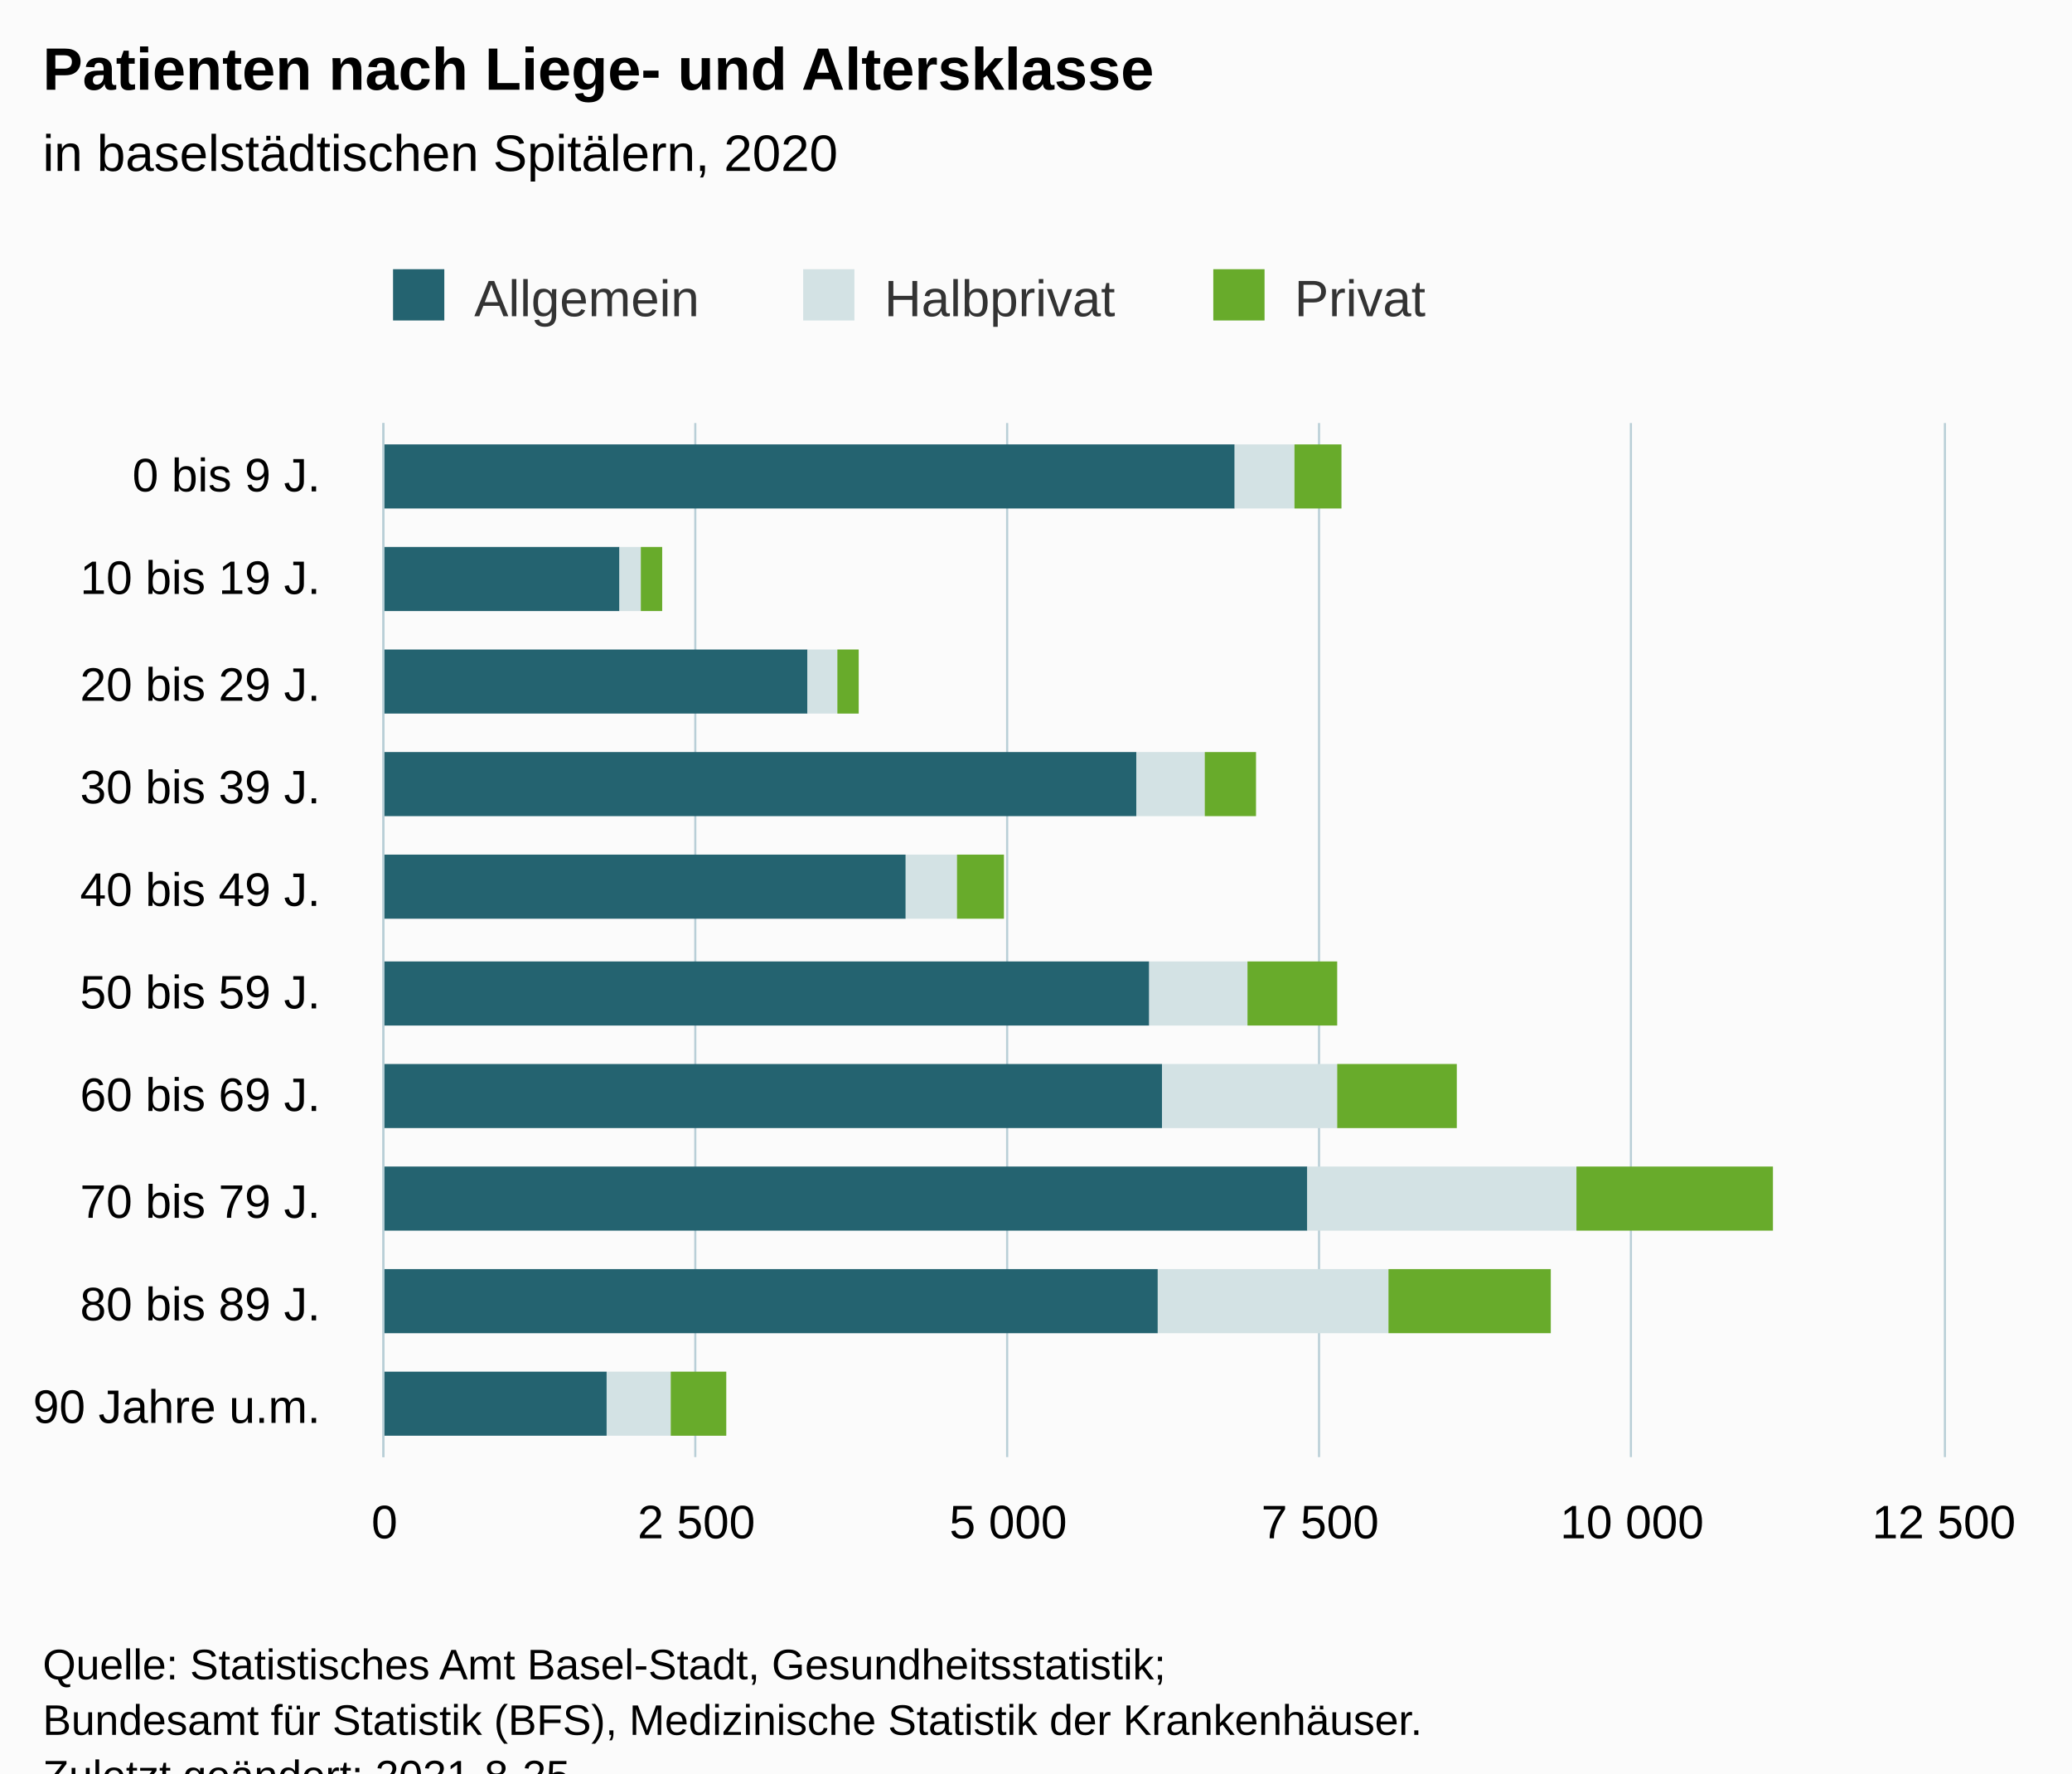
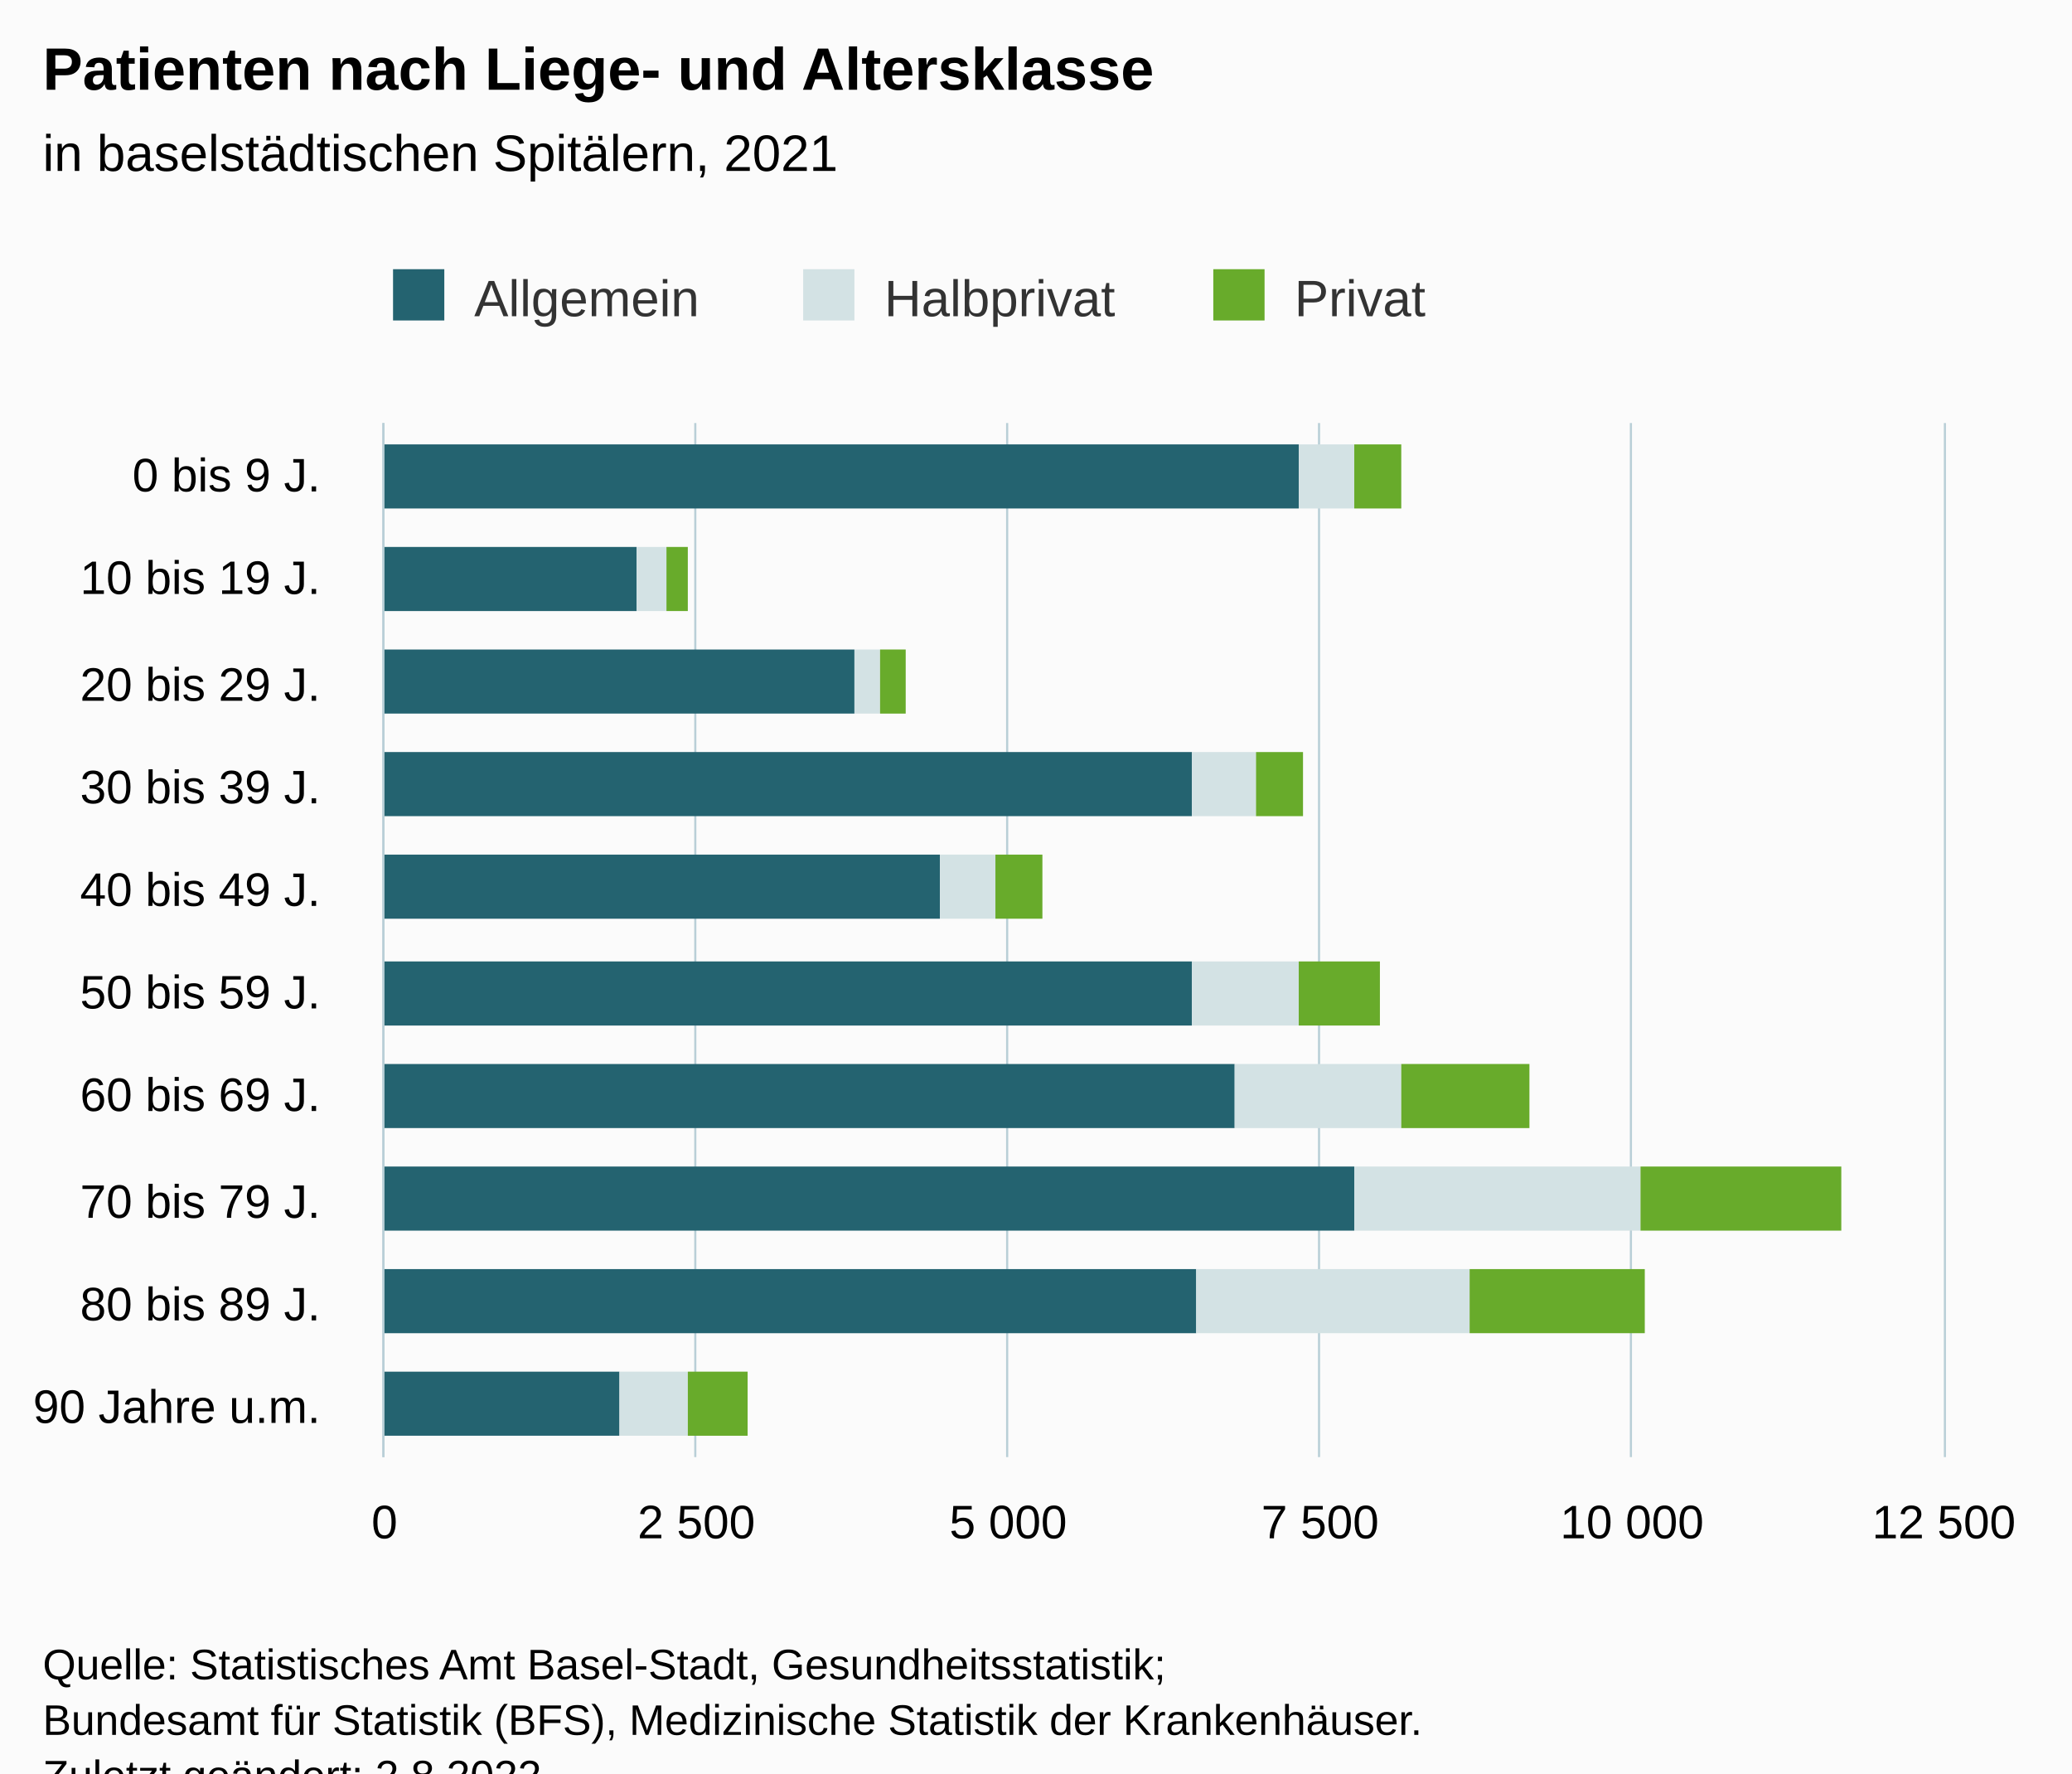
<svg xmlns="http://www.w3.org/2000/svg" version="1.1" class="highcharts-root" style="font-family:Arial;font-size:12px;" viewBox="0 0 485 415">
  <defs>
-     <clipPath id="highcharts-jowaz9d-37-">
+     <clipPath id="highcharts-xuucbvs-37-">
      <rect x="0" y="0" width="242" height="365" fill="none" />
    </clipPath>
-     <clipPath id="highcharts-jowaz9d-48-">
+     <clipPath id="highcharts-xuucbvs-48-">
      <rect x="0" y="0" width="242" height="365" fill="none" />
    </clipPath>
-     <clipPath id="highcharts-jowaz9d-69-">
+     <clipPath id="highcharts-xuucbvs-69-">
      <rect x="90" y="99" width="365" height="242" fill="none" />
    </clipPath>
  </defs>
  <rect fill="#fbfbfb" class="highcharts-background" x="0" y="0" width="485" height="428" rx="0" ry="0" />
  <rect fill="none" class="highcharts-plot-background" x="90" y="99" width="365" height="242" />
  <g class="highcharts-pane-group" data-z-index="0" />
  <g class="highcharts-grid highcharts-xaxis-grid" data-z-index="1">
    <path fill="none" data-z-index="1" class="highcharts-grid-line" d="M 90 123.5 L 455 123.5" opacity="1" />
    <path fill="none" data-z-index="1" class="highcharts-grid-line" d="M 90 147.5 L 455 147.5" opacity="1" />
    <path fill="none" data-z-index="1" class="highcharts-grid-line" d="M 90 172.5 L 455 172.5" opacity="1" />
    <path fill="none" data-z-index="1" class="highcharts-grid-line" d="M 90 196.5 L 455 196.5" opacity="1" />
    <path fill="none" data-z-index="1" class="highcharts-grid-line" d="M 90 220.5 L 455 220.5" opacity="1" />
    <path fill="none" data-z-index="1" class="highcharts-grid-line" d="M 90 244.5 L 455 244.5" opacity="1" />
    <path fill="none" data-z-index="1" class="highcharts-grid-line" d="M 90 268.5 L 455 268.5" opacity="1" />
    <path fill="none" data-z-index="1" class="highcharts-grid-line" d="M 90 293.5 L 455 293.5" opacity="1" />
    <path fill="none" data-z-index="1" class="highcharts-grid-line" d="M 90 317.5 L 455 317.5" opacity="1" />
    <path fill="none" data-z-index="1" class="highcharts-grid-line" d="M 90 341.5 L 455 341.5" opacity="1" />
    <path fill="none" data-z-index="1" class="highcharts-grid-line" d="M 90 99.5 L 455 99.5" opacity="1" />
  </g>
  <g class="highcharts-grid highcharts-yaxis-grid" data-z-index="1">
    <path fill="none" stroke="#B9CFD7" stroke-width="0.5" data-z-index="1" class="highcharts-grid-line" d="M 89.75 99 L 89.75 341" opacity="1" />
    <path fill="none" stroke="#B9CFD7" stroke-width="0.5" data-z-index="1" class="highcharts-grid-line" d="M 162.75 99 L 162.75 341" opacity="1" />
    <path fill="none" stroke="#B9CFD7" stroke-width="0.5" data-z-index="1" class="highcharts-grid-line" d="M 235.75 99 L 235.75 341" opacity="1" />
    <path fill="none" stroke="#B9CFD7" stroke-width="0.5" data-z-index="1" class="highcharts-grid-line" d="M 308.75 99 L 308.75 341" opacity="1" />
    <path fill="none" stroke="#B9CFD7" stroke-width="0.5" data-z-index="1" class="highcharts-grid-line" d="M 381.75 99 L 381.75 341" opacity="1" />
    <path fill="none" stroke="#B9CFD7" stroke-width="0.5" data-z-index="1" class="highcharts-grid-line" d="M 455.25 99 L 455.25 341" opacity="1" />
  </g>
  <rect fill="none" class="highcharts-plot-border" data-z-index="1" x="90" y="99" width="365" height="242" />
  <g class="highcharts-axis highcharts-xaxis" data-z-index="2">
    <path fill="none" class="highcharts-axis-line" stroke="#B9CFD7" stroke-width="0.5" data-z-index="7" d="M 89.75 99 L 89.75 341" />
  </g>
  <g class="highcharts-axis highcharts-yaxis" data-z-index="2">
    <path fill="none" class="highcharts-axis-line" data-z-index="7" d="M 90 341 L 455 341" />
  </g>
  <g class="highcharts-series-group" data-z-index="3">
-     <g class="highcharts-series highcharts-series-0 highcharts-column-series" data-z-index="0.1" opacity="1" transform="translate(455,341) rotate(90) scale(-1,1) scale(1 1)" clip-path="url(#highcharts-jowaz9d-48-)">
-       <rect x="222" y="166" width="15" height="200" fill="#246370" opacity="1" class="highcharts-point" />
-       <rect x="198" y="310" width="15" height="56" fill="#246370" opacity="1" class="highcharts-point" />
-       <rect x="174" y="266" width="15" height="100" fill="#246370" opacity="1" class="highcharts-point" />
-       <rect x="150" y="189" width="15" height="177" fill="#246370" opacity="1" class="highcharts-point" />
-       <rect x="126" y="243" width="15" height="123" fill="#246370" opacity="1" class="highcharts-point" />
-       <rect x="101" y="186" width="15" height="180" fill="#246370" opacity="1" class="highcharts-point" />
-       <rect x="77" y="183" width="15" height="183" fill="#246370" opacity="1" class="highcharts-point" />
-       <rect x="53" y="149" width="15" height="217" fill="#246370" opacity="1" class="highcharts-point" />
-       <rect x="29" y="184" width="15" height="182" fill="#246370" opacity="1" class="highcharts-point" />
-       <rect x="5" y="313" width="15" height="53" fill="#246370" opacity="1" class="highcharts-point" />
+     <g class="highcharts-series highcharts-series-0 highcharts-column-series" data-z-index="0.1" opacity="1" transform="translate(455,341) rotate(90) scale(-1,1) scale(1 1)" clip-path="url(#highcharts-xuucbvs-48-)">
+       <rect x="222" y="151" width="15" height="215" fill="#246370" opacity="1" class="highcharts-point" />
+       <rect x="198" y="306" width="15" height="60" fill="#246370" opacity="1" class="highcharts-point" />
+       <rect x="174" y="255" width="15" height="111" fill="#246370" opacity="1" class="highcharts-point" />
+       <rect x="150" y="176" width="15" height="190" fill="#246370" opacity="1" class="highcharts-point" />
+       <rect x="126" y="235" width="15" height="131" fill="#246370" opacity="1" class="highcharts-point" />
+       <rect x="101" y="176" width="15" height="190" fill="#246370" opacity="1" class="highcharts-point" />
+       <rect x="77" y="166" width="15" height="200" fill="#246370" opacity="1" class="highcharts-point" />
+       <rect x="53" y="138" width="15" height="228" fill="#246370" opacity="1" class="highcharts-point" />
+       <rect x="29" y="175" width="15" height="191" fill="#246370" opacity="1" class="highcharts-point" />
+       <rect x="5" y="310" width="15" height="56" fill="#246370" opacity="1" class="highcharts-point" />
    </g>
    <g class="highcharts-markers highcharts-series-0 highcharts-column-series" data-z-index="0.1" opacity="1" transform="translate(455,341) rotate(90) scale(-1,1) scale(1 1)" clip-path="none" />
-     <g class="highcharts-series highcharts-series-1 highcharts-column-series" data-z-index="0.1" opacity="1" transform="translate(455,341) rotate(90) scale(-1,1) scale(1 1)" clip-path="url(#highcharts-jowaz9d-48-)">
-       <rect x="222" y="152" width="15" height="14" fill="#D3E2E4" opacity="1" class="highcharts-point" />
-       <rect x="198" y="305" width="15" height="5" fill="#D3E2E4" opacity="1" class="highcharts-point" />
-       <rect x="174" y="259" width="15" height="7" fill="#D3E2E4" opacity="1" class="highcharts-point" />
-       <rect x="150" y="173" width="15" height="16" fill="#D3E2E4" opacity="1" class="highcharts-point" />
-       <rect x="126" y="231" width="15" height="12" fill="#D3E2E4" opacity="1" class="highcharts-point" />
-       <rect x="101" y="163" width="15" height="23" fill="#D3E2E4" opacity="1" class="highcharts-point" />
-       <rect x="77" y="142" width="15" height="41" fill="#D3E2E4" opacity="1" class="highcharts-point" />
-       <rect x="53" y="86" width="15" height="63" fill="#D3E2E4" opacity="1" class="highcharts-point" />
-       <rect x="29" y="130" width="15" height="54" fill="#D3E2E4" opacity="1" class="highcharts-point" />
-       <rect x="5" y="298" width="15" height="15" fill="#D3E2E4" opacity="1" class="highcharts-point" />
+     <g class="highcharts-series highcharts-series-1 highcharts-column-series" data-z-index="0.1" opacity="1" transform="translate(455,341) rotate(90) scale(-1,1) scale(1 1)" clip-path="url(#highcharts-xuucbvs-48-)">
+       <rect x="222" y="138" width="15" height="13" fill="#D3E2E4" opacity="1" class="highcharts-point" />
+       <rect x="198" y="299" width="15" height="7" fill="#D3E2E4" opacity="1" class="highcharts-point" />
+       <rect x="174" y="249" width="15" height="6" fill="#D3E2E4" opacity="1" class="highcharts-point" />
+       <rect x="150" y="161" width="15" height="15" fill="#D3E2E4" opacity="1" class="highcharts-point" />
+       <rect x="126" y="222" width="15" height="13" fill="#D3E2E4" opacity="1" class="highcharts-point" />
+       <rect x="101" y="151" width="15" height="25" fill="#D3E2E4" opacity="1" class="highcharts-point" />
+       <rect x="77" y="127" width="15" height="39" fill="#D3E2E4" opacity="1" class="highcharts-point" />
+       <rect x="53" y="71" width="15" height="67" fill="#D3E2E4" opacity="1" class="highcharts-point" />
+       <rect x="29" y="111" width="15" height="64" fill="#D3E2E4" opacity="1" class="highcharts-point" />
+       <rect x="5" y="294" width="15" height="16" fill="#D3E2E4" opacity="1" class="highcharts-point" />
    </g>
    <g class="highcharts-markers highcharts-series-1 highcharts-column-series" data-z-index="0.1" opacity="1" transform="translate(455,341) rotate(90) scale(-1,1) scale(1 1)" clip-path="none" />
-     <g class="highcharts-series highcharts-series-2 highcharts-column-series" data-z-index="0.1" opacity="1" transform="translate(455,341) rotate(90) scale(-1,1) scale(1 1)" clip-path="url(#highcharts-jowaz9d-48-)">
-       <rect x="222" y="141" width="15" height="11" fill="#68AB2B" opacity="1" class="highcharts-point" />
-       <rect x="198" y="300" width="15" height="5" fill="#68AB2B" opacity="1" class="highcharts-point" />
-       <rect x="174" y="254" width="15" height="5" fill="#68AB2B" opacity="1" class="highcharts-point" />
-       <rect x="150" y="161" width="15" height="12" fill="#68AB2B" opacity="1" class="highcharts-point" />
-       <rect x="126" y="220" width="15" height="11" fill="#68AB2B" opacity="1" class="highcharts-point" />
-       <rect x="101" y="142" width="15" height="21" fill="#68AB2B" opacity="1" class="highcharts-point" />
-       <rect x="77" y="114" width="15" height="28" fill="#68AB2B" opacity="1" class="highcharts-point" />
-       <rect x="53" y="40" width="15" height="46" fill="#68AB2B" opacity="1" class="highcharts-point" />
-       <rect x="29" y="92" width="15" height="38" fill="#68AB2B" opacity="1" class="highcharts-point" />
-       <rect x="5" y="285" width="15" height="13" fill="#68AB2B" opacity="1" class="highcharts-point" />
+     <g class="highcharts-series highcharts-series-2 highcharts-column-series" data-z-index="0.1" opacity="1" transform="translate(455,341) rotate(90) scale(-1,1) scale(1 1)" clip-path="url(#highcharts-xuucbvs-48-)">
+       <rect x="222" y="127" width="15" height="11" fill="#68AB2B" opacity="1" class="highcharts-point" />
+       <rect x="198" y="294" width="15" height="5" fill="#68AB2B" opacity="1" class="highcharts-point" />
+       <rect x="174" y="243" width="15" height="6" fill="#68AB2B" opacity="1" class="highcharts-point" />
+       <rect x="150" y="150" width="15" height="11" fill="#68AB2B" opacity="1" class="highcharts-point" />
+       <rect x="126" y="211" width="15" height="11" fill="#68AB2B" opacity="1" class="highcharts-point" />
+       <rect x="101" y="132" width="15" height="19" fill="#68AB2B" opacity="1" class="highcharts-point" />
+       <rect x="77" y="97" width="15" height="30" fill="#68AB2B" opacity="1" class="highcharts-point" />
+       <rect x="53" y="24" width="15" height="47" fill="#68AB2B" opacity="1" class="highcharts-point" />
+       <rect x="29" y="70" width="15" height="41" fill="#68AB2B" opacity="1" class="highcharts-point" />
+       <rect x="5" y="280" width="15" height="14" fill="#68AB2B" opacity="1" class="highcharts-point" />
    </g>
    <g class="highcharts-markers highcharts-series-2 highcharts-column-series" data-z-index="0.1" opacity="1" transform="translate(455,341) rotate(90) scale(-1,1) scale(1 1)" clip-path="none" />
  </g>
  <text x="10" text-anchor="start" class="highcharts-title" data-z-index="4" style="color:#000000;font-size:14px;font-weight:bold;fill:#000000;" y="21">
    <tspan>Patienten nach Liege- und Altersklasse</tspan>
  </text>
  <text x="10" text-anchor="start" class="highcharts-subtitle" data-z-index="4" style="color:#000000;font-size:12px;font-weight:normal;fill:#000000;" y="40">
-     <tspan>in baselstädtischen Spitälern, 2020</tspan>
+     <tspan>in baselstädtischen Spitälern, 2021</tspan>
  </text>
  <text x="10" text-anchor="start" class="highcharts-caption" data-z-index="4" style="color:#666666;fill:#666666;" y="375" />
  <g class="highcharts-legend" data-z-index="7" transform="translate(82,56)">
    <rect fill="none" class="highcharts-legend-box" rx="0" ry="0" x="0" y="0" width="259" height="31" visibility="visible" />
    <g data-z-index="1">
      <g>
        <g class="highcharts-legend-item highcharts-column-series highcharts-color-undefined highcharts-series-0" data-z-index="1" transform="translate(8,3)">
          <text x="21" style="color:#333333;cursor:pointer;font-size:12px;font-weight:normal;fill:#333333;" text-anchor="start" data-z-index="2" y="15">
            <tspan>Allgemein</tspan>
          </text>
          <rect x="2" y="4" width="12" height="12" fill="#246370" class="highcharts-point" data-z-index="3" />
        </g>
        <g class="highcharts-legend-item highcharts-column-series highcharts-color-undefined highcharts-series-1" data-z-index="1" transform="translate(104,3)">
          <text x="21" y="15" style="color:#333333;cursor:pointer;font-size:12px;font-weight:normal;fill:#333333;" text-anchor="start" data-z-index="2">
            <tspan>Halbprivat</tspan>
          </text>
          <rect x="2" y="4" width="12" height="12" fill="#D3E2E4" class="highcharts-point" data-z-index="3" />
        </g>
        <g class="highcharts-legend-item highcharts-column-series highcharts-color-undefined highcharts-series-2" data-z-index="1" transform="translate(200,3)">
          <text x="21" y="15" style="color:#333333;cursor:pointer;font-size:12px;font-weight:normal;fill:#333333;" text-anchor="start" data-z-index="2">
            <tspan>Privat</tspan>
          </text>
          <rect x="2" y="4" width="12" height="12" fill="#68AB2B" class="highcharts-point" data-z-index="3" />
        </g>
      </g>
    </g>
  </g>
  <g class="highcharts-axis-labels highcharts-xaxis-labels" data-z-index="7">
    <text x="75" style="color:#000000;cursor:default;font-size:11px;fill:#000000;" text-anchor="end" transform="translate(0,0)" y="115" opacity="1">
      <tspan>0 bis 9 J.</tspan>
    </text>
    <text x="75" style="color:#000000;cursor:default;font-size:11px;fill:#000000;" text-anchor="end" transform="translate(0,0)" y="139" opacity="1">
      <tspan>10 bis 19 J.</tspan>
    </text>
    <text x="75" style="color:#000000;cursor:default;font-size:11px;fill:#000000;" text-anchor="end" transform="translate(0,0)" y="164" opacity="1">
      <tspan>20 bis 29 J.</tspan>
    </text>
    <text x="75" style="color:#000000;cursor:default;font-size:11px;fill:#000000;" text-anchor="end" transform="translate(0,0)" y="188" opacity="1">
      <tspan>30 bis 39 J.</tspan>
    </text>
    <text x="75" style="color:#000000;cursor:default;font-size:11px;fill:#000000;" text-anchor="end" transform="translate(0,0)" y="212" opacity="1">
      <tspan>40 bis 49 J.</tspan>
    </text>
    <text x="75" style="color:#000000;cursor:default;font-size:11px;fill:#000000;" text-anchor="end" transform="translate(0,0)" y="236" opacity="1">
      <tspan>50 bis 59 J.</tspan>
    </text>
    <text x="75" style="color:#000000;cursor:default;font-size:11px;fill:#000000;" text-anchor="end" transform="translate(0,0)" y="260" opacity="1">
      <tspan>60 bis 69 J.</tspan>
    </text>
    <text x="75" style="color:#000000;cursor:default;font-size:11px;fill:#000000;" text-anchor="end" transform="translate(0,0)" y="285" opacity="1">
      <tspan>70 bis 79 J.</tspan>
    </text>
    <text x="75" style="color:#000000;cursor:default;font-size:11px;fill:#000000;" text-anchor="end" transform="translate(0,0)" y="309" opacity="1">
      <tspan>80 bis 89 J.</tspan>
    </text>
    <text x="75" style="color:#000000;cursor:default;font-size:11px;fill:#000000;" text-anchor="end" transform="translate(0,0)" y="333" opacity="1">
      <tspan>90 Jahre u.m.</tspan>
    </text>
  </g>
  <g class="highcharts-axis-labels highcharts-yaxis-labels" data-z-index="7">
    <text x="90" style="color:black;cursor:default;font-size:11px;fill:black;" text-anchor="middle" transform="translate(0,0)" y="360" opacity="1">0</text>
    <text x="163" style="color:black;cursor:default;font-size:11px;fill:black;" text-anchor="middle" transform="translate(0,0)" y="360" opacity="1">
      <tspan>2 500</tspan>
    </text>
    <text x="236" style="color:black;cursor:default;font-size:11px;fill:black;" text-anchor="middle" transform="translate(0,0)" y="360" opacity="1">
      <tspan>5 000</tspan>
    </text>
    <text x="309" style="color:black;cursor:default;font-size:11px;fill:black;" text-anchor="middle" transform="translate(0,0)" y="360" opacity="1">
      <tspan>7 500</tspan>
    </text>
    <text x="382" style="color:black;cursor:default;font-size:11px;fill:black;" text-anchor="middle" transform="translate(0,0)" y="360" opacity="1">
      <tspan>10 000</tspan>
    </text>
    <text x="455" style="color:black;cursor:default;font-size:11px;fill:black;" text-anchor="middle" transform="translate(0,0)" y="360" opacity="1">
      <tspan>12 500</tspan>
    </text>
  </g>
  <text x="10" class="highcharts-credits" text-anchor="start" data-z-index="8" style="cursor:default;color:#000000;font-size:10px;fill:#000000;" y="393">
    <tspan>Quelle: Statistisches Amt Basel-Stadt, Gesundheitsstatistik;</tspan>
    <tspan x="10" dy="13">Bundesamt für Statistik (BFS), Medizinische Statistik der Krankenhäuser.</tspan>
-     <tspan x="10" dy="13">Zuletzt geändert: 2021-8-25</tspan>
+     <tspan x="10" dy="13">Zuletzt geändert: 2.8.2022</tspan>
  </text>
-   <g class="highcharts-control-points" data-z-index="99" clip-path="url(#highcharts-jowaz9d-69-)" />
+   <g class="highcharts-control-points" data-z-index="99" clip-path="url(#highcharts-xuucbvs-69-)" />
</svg>
